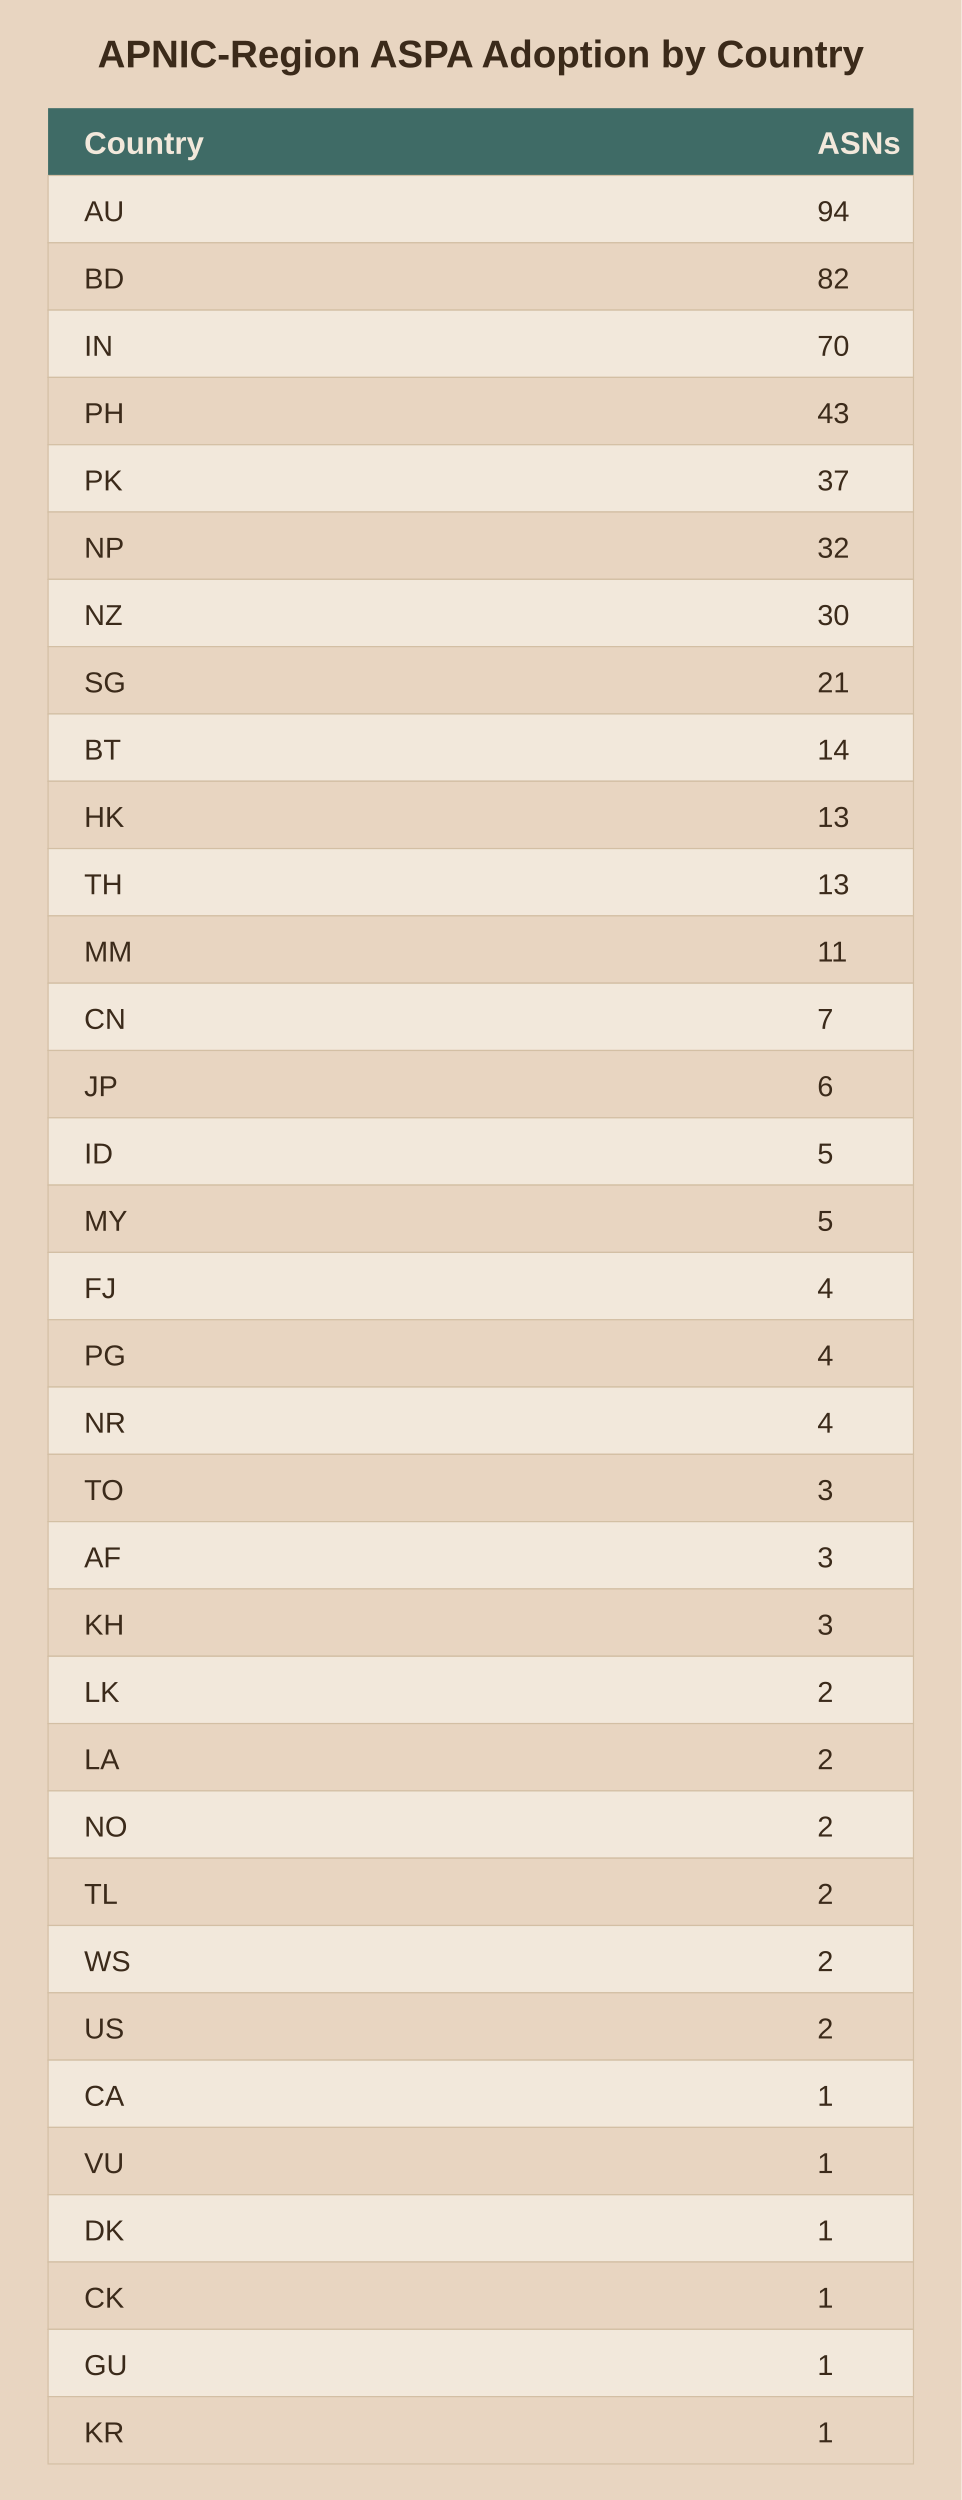
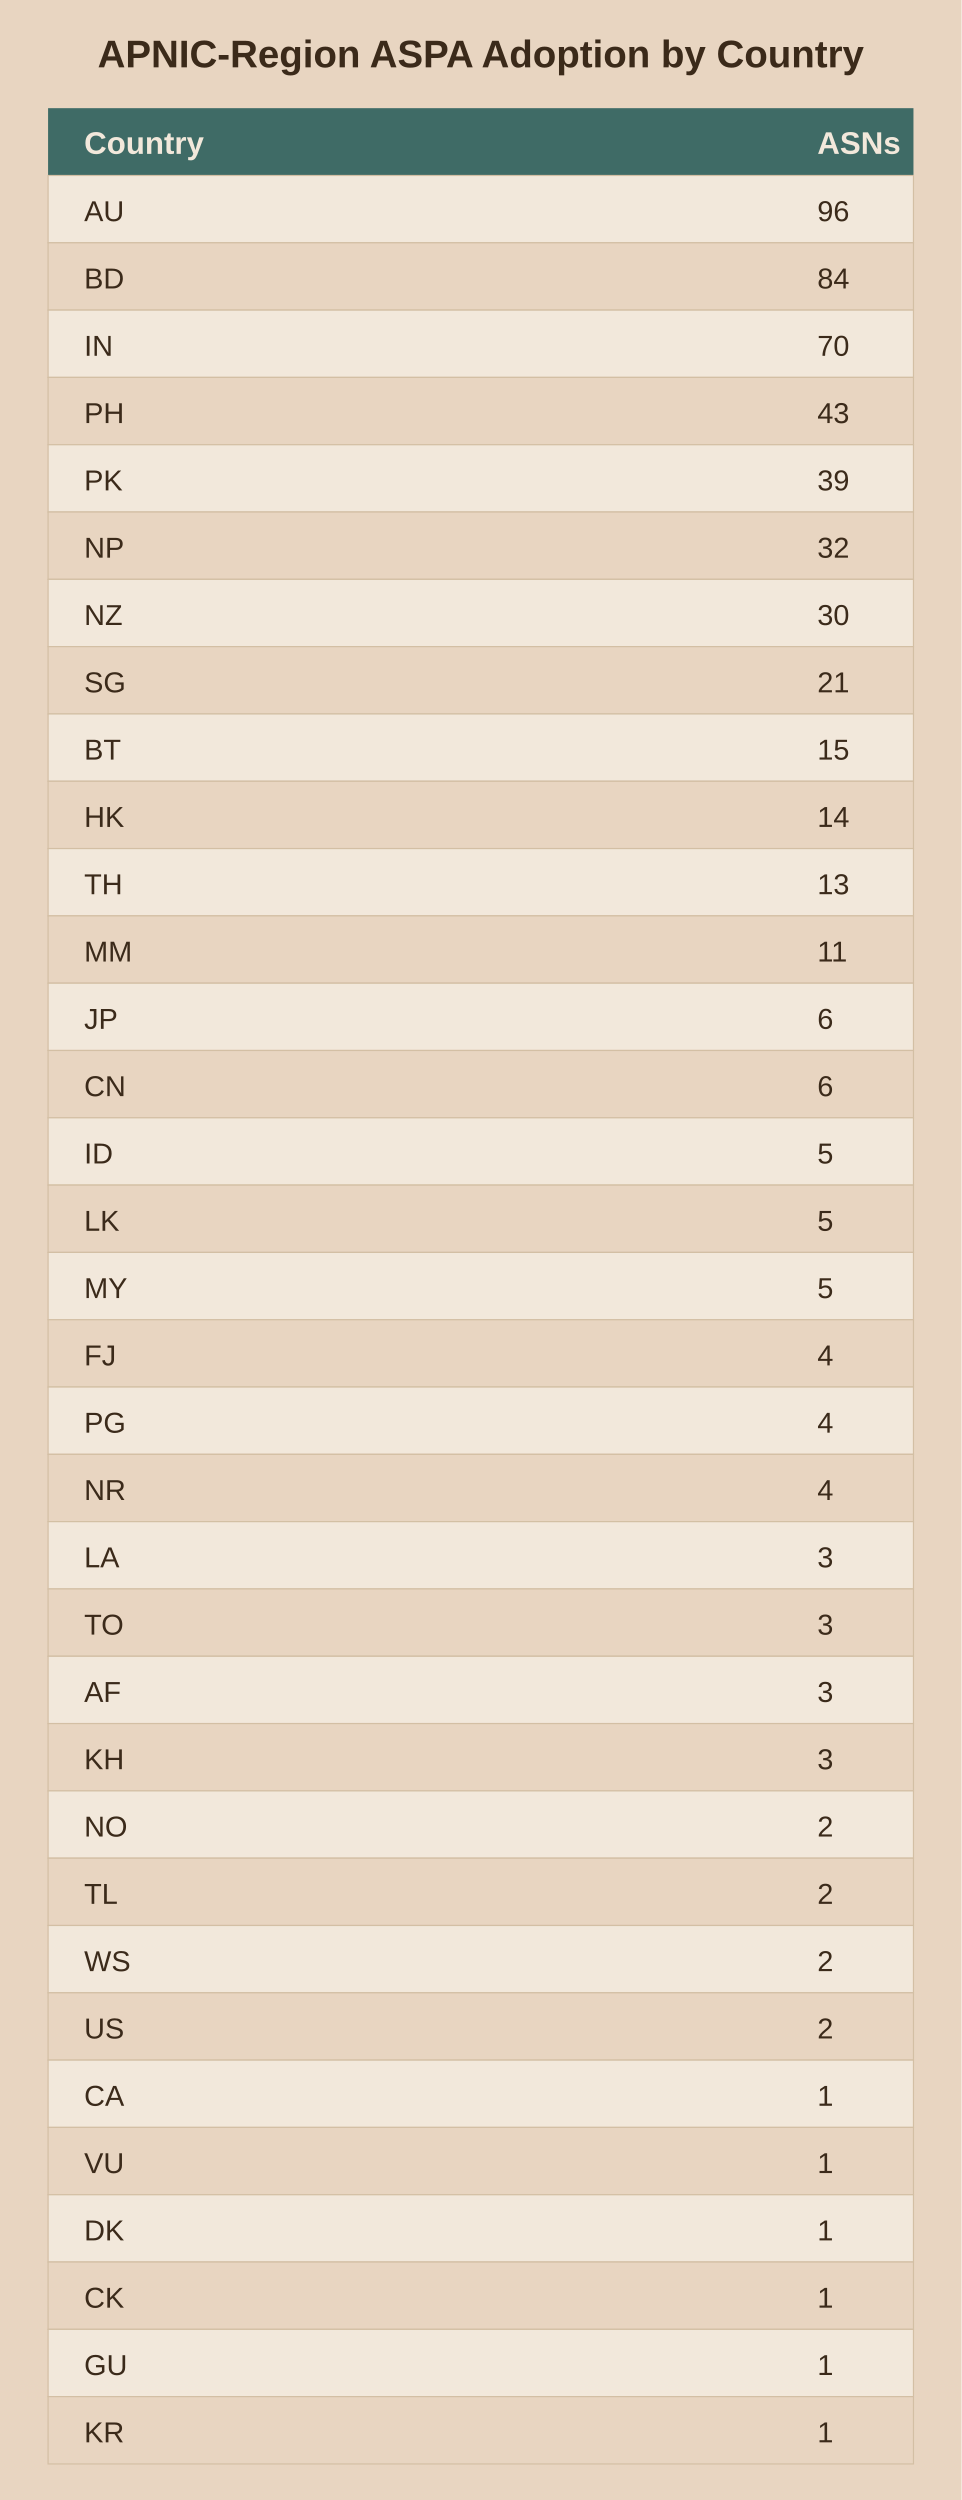
<svg xmlns="http://www.w3.org/2000/svg" viewBox="0 0 400 1040">
  <rect width="400" height="1040" fill="#e8d5c1" />
  <text x="200.0" y="28" text-anchor="middle" font-family="Arial" font-size="16" font-weight="bold" fill="#3b2a1a">APNIC-Region ASPA Adoption by Country</text>
  <rect x="20" y="45" width="360" height="28" fill="#3f6b66" />
  <text x="35" y="64" font-family="Arial" font-size="13" font-weight="bold" fill="#f2e8db">Country</text>
  <text x="340" y="64" font-family="Arial" font-size="13" font-weight="bold" fill="#f2e8db">ASNs</text>
  <rect x="20" y="73" width="360" height="28" fill="#f2e8db" stroke="#d3bfa4" stroke-width="0.5" />
  <text x="35" y="92" font-family="Arial" font-size="12" fill="#3b2a1a">AU</text>
-   <text x="340" y="92" font-family="Arial" font-size="12" fill="#3b2a1a">94</text>
+   <text x="340" y="92" font-family="Arial" font-size="12" fill="#3b2a1a">96</text>
  <rect x="20" y="101" width="360" height="28" fill="#e8d5c1" stroke="#d3bfa4" stroke-width="0.5" />
  <text x="35" y="120" font-family="Arial" font-size="12" fill="#3b2a1a">BD</text>
-   <text x="340" y="120" font-family="Arial" font-size="12" fill="#3b2a1a">82</text>
+   <text x="340" y="120" font-family="Arial" font-size="12" fill="#3b2a1a">84</text>
  <rect x="20" y="129" width="360" height="28" fill="#f2e8db" stroke="#d3bfa4" stroke-width="0.5" />
  <text x="35" y="148" font-family="Arial" font-size="12" fill="#3b2a1a">IN</text>
  <text x="340" y="148" font-family="Arial" font-size="12" fill="#3b2a1a">70</text>
  <rect x="20" y="157" width="360" height="28" fill="#e8d5c1" stroke="#d3bfa4" stroke-width="0.5" />
  <text x="35" y="176" font-family="Arial" font-size="12" fill="#3b2a1a">PH</text>
  <text x="340" y="176" font-family="Arial" font-size="12" fill="#3b2a1a">43</text>
  <rect x="20" y="185" width="360" height="28" fill="#f2e8db" stroke="#d3bfa4" stroke-width="0.5" />
  <text x="35" y="204" font-family="Arial" font-size="12" fill="#3b2a1a">PK</text>
-   <text x="340" y="204" font-family="Arial" font-size="12" fill="#3b2a1a">37</text>
+   <text x="340" y="204" font-family="Arial" font-size="12" fill="#3b2a1a">39</text>
  <rect x="20" y="213" width="360" height="28" fill="#e8d5c1" stroke="#d3bfa4" stroke-width="0.5" />
  <text x="35" y="232" font-family="Arial" font-size="12" fill="#3b2a1a">NP</text>
  <text x="340" y="232" font-family="Arial" font-size="12" fill="#3b2a1a">32</text>
  <rect x="20" y="241" width="360" height="28" fill="#f2e8db" stroke="#d3bfa4" stroke-width="0.5" />
  <text x="35" y="260" font-family="Arial" font-size="12" fill="#3b2a1a">NZ</text>
  <text x="340" y="260" font-family="Arial" font-size="12" fill="#3b2a1a">30</text>
  <rect x="20" y="269" width="360" height="28" fill="#e8d5c1" stroke="#d3bfa4" stroke-width="0.5" />
  <text x="35" y="288" font-family="Arial" font-size="12" fill="#3b2a1a">SG</text>
  <text x="340" y="288" font-family="Arial" font-size="12" fill="#3b2a1a">21</text>
  <rect x="20" y="297" width="360" height="28" fill="#f2e8db" stroke="#d3bfa4" stroke-width="0.5" />
  <text x="35" y="316" font-family="Arial" font-size="12" fill="#3b2a1a">BT</text>
-   <text x="340" y="316" font-family="Arial" font-size="12" fill="#3b2a1a">14</text>
+   <text x="340" y="316" font-family="Arial" font-size="12" fill="#3b2a1a">15</text>
  <rect x="20" y="325" width="360" height="28" fill="#e8d5c1" stroke="#d3bfa4" stroke-width="0.5" />
  <text x="35" y="344" font-family="Arial" font-size="12" fill="#3b2a1a">HK</text>
-   <text x="340" y="344" font-family="Arial" font-size="12" fill="#3b2a1a">13</text>
+   <text x="340" y="344" font-family="Arial" font-size="12" fill="#3b2a1a">14</text>
  <rect x="20" y="353" width="360" height="28" fill="#f2e8db" stroke="#d3bfa4" stroke-width="0.5" />
  <text x="35" y="372" font-family="Arial" font-size="12" fill="#3b2a1a">TH</text>
  <text x="340" y="372" font-family="Arial" font-size="12" fill="#3b2a1a">13</text>
  <rect x="20" y="381" width="360" height="28" fill="#e8d5c1" stroke="#d3bfa4" stroke-width="0.5" />
  <text x="35" y="400" font-family="Arial" font-size="12" fill="#3b2a1a">MM</text>
  <text x="340" y="400" font-family="Arial" font-size="12" fill="#3b2a1a">11</text>
  <rect x="20" y="409" width="360" height="28" fill="#f2e8db" stroke="#d3bfa4" stroke-width="0.5" />
-   <text x="35" y="428" font-family="Arial" font-size="12" fill="#3b2a1a">CN</text>
-   <text x="340" y="428" font-family="Arial" font-size="12" fill="#3b2a1a">7</text>
+   <text x="35" y="428" font-family="Arial" font-size="12" fill="#3b2a1a">JP</text>
+   <text x="340" y="428" font-family="Arial" font-size="12" fill="#3b2a1a">6</text>
  <rect x="20" y="437" width="360" height="28" fill="#e8d5c1" stroke="#d3bfa4" stroke-width="0.5" />
-   <text x="35" y="456" font-family="Arial" font-size="12" fill="#3b2a1a">JP</text>
+   <text x="35" y="456" font-family="Arial" font-size="12" fill="#3b2a1a">CN</text>
  <text x="340" y="456" font-family="Arial" font-size="12" fill="#3b2a1a">6</text>
  <rect x="20" y="465" width="360" height="28" fill="#f2e8db" stroke="#d3bfa4" stroke-width="0.5" />
  <text x="35" y="484" font-family="Arial" font-size="12" fill="#3b2a1a">ID</text>
  <text x="340" y="484" font-family="Arial" font-size="12" fill="#3b2a1a">5</text>
  <rect x="20" y="493" width="360" height="28" fill="#e8d5c1" stroke="#d3bfa4" stroke-width="0.5" />
-   <text x="35" y="512" font-family="Arial" font-size="12" fill="#3b2a1a">MY</text>
+   <text x="35" y="512" font-family="Arial" font-size="12" fill="#3b2a1a">LK</text>
  <text x="340" y="512" font-family="Arial" font-size="12" fill="#3b2a1a">5</text>
  <rect x="20" y="521" width="360" height="28" fill="#f2e8db" stroke="#d3bfa4" stroke-width="0.5" />
-   <text x="35" y="540" font-family="Arial" font-size="12" fill="#3b2a1a">FJ</text>
-   <text x="340" y="540" font-family="Arial" font-size="12" fill="#3b2a1a">4</text>
+   <text x="35" y="540" font-family="Arial" font-size="12" fill="#3b2a1a">MY</text>
+   <text x="340" y="540" font-family="Arial" font-size="12" fill="#3b2a1a">5</text>
  <rect x="20" y="549" width="360" height="28" fill="#e8d5c1" stroke="#d3bfa4" stroke-width="0.5" />
-   <text x="35" y="568" font-family="Arial" font-size="12" fill="#3b2a1a">PG</text>
+   <text x="35" y="568" font-family="Arial" font-size="12" fill="#3b2a1a">FJ</text>
  <text x="340" y="568" font-family="Arial" font-size="12" fill="#3b2a1a">4</text>
  <rect x="20" y="577" width="360" height="28" fill="#f2e8db" stroke="#d3bfa4" stroke-width="0.5" />
-   <text x="35" y="596" font-family="Arial" font-size="12" fill="#3b2a1a">NR</text>
+   <text x="35" y="596" font-family="Arial" font-size="12" fill="#3b2a1a">PG</text>
  <text x="340" y="596" font-family="Arial" font-size="12" fill="#3b2a1a">4</text>
  <rect x="20" y="605" width="360" height="28" fill="#e8d5c1" stroke="#d3bfa4" stroke-width="0.5" />
-   <text x="35" y="624" font-family="Arial" font-size="12" fill="#3b2a1a">TO</text>
-   <text x="340" y="624" font-family="Arial" font-size="12" fill="#3b2a1a">3</text>
+   <text x="35" y="624" font-family="Arial" font-size="12" fill="#3b2a1a">NR</text>
+   <text x="340" y="624" font-family="Arial" font-size="12" fill="#3b2a1a">4</text>
  <rect x="20" y="633" width="360" height="28" fill="#f2e8db" stroke="#d3bfa4" stroke-width="0.5" />
-   <text x="35" y="652" font-family="Arial" font-size="12" fill="#3b2a1a">AF</text>
+   <text x="35" y="652" font-family="Arial" font-size="12" fill="#3b2a1a">LA</text>
  <text x="340" y="652" font-family="Arial" font-size="12" fill="#3b2a1a">3</text>
  <rect x="20" y="661" width="360" height="28" fill="#e8d5c1" stroke="#d3bfa4" stroke-width="0.5" />
-   <text x="35" y="680" font-family="Arial" font-size="12" fill="#3b2a1a">KH</text>
+   <text x="35" y="680" font-family="Arial" font-size="12" fill="#3b2a1a">TO</text>
  <text x="340" y="680" font-family="Arial" font-size="12" fill="#3b2a1a">3</text>
  <rect x="20" y="689" width="360" height="28" fill="#f2e8db" stroke="#d3bfa4" stroke-width="0.5" />
-   <text x="35" y="708" font-family="Arial" font-size="12" fill="#3b2a1a">LK</text>
-   <text x="340" y="708" font-family="Arial" font-size="12" fill="#3b2a1a">2</text>
+   <text x="35" y="708" font-family="Arial" font-size="12" fill="#3b2a1a">AF</text>
+   <text x="340" y="708" font-family="Arial" font-size="12" fill="#3b2a1a">3</text>
  <rect x="20" y="717" width="360" height="28" fill="#e8d5c1" stroke="#d3bfa4" stroke-width="0.5" />
-   <text x="35" y="736" font-family="Arial" font-size="12" fill="#3b2a1a">LA</text>
-   <text x="340" y="736" font-family="Arial" font-size="12" fill="#3b2a1a">2</text>
+   <text x="35" y="736" font-family="Arial" font-size="12" fill="#3b2a1a">KH</text>
+   <text x="340" y="736" font-family="Arial" font-size="12" fill="#3b2a1a">3</text>
  <rect x="20" y="745" width="360" height="28" fill="#f2e8db" stroke="#d3bfa4" stroke-width="0.5" />
  <text x="35" y="764" font-family="Arial" font-size="12" fill="#3b2a1a">NO</text>
  <text x="340" y="764" font-family="Arial" font-size="12" fill="#3b2a1a">2</text>
  <rect x="20" y="773" width="360" height="28" fill="#e8d5c1" stroke="#d3bfa4" stroke-width="0.5" />
  <text x="35" y="792" font-family="Arial" font-size="12" fill="#3b2a1a">TL</text>
  <text x="340" y="792" font-family="Arial" font-size="12" fill="#3b2a1a">2</text>
  <rect x="20" y="801" width="360" height="28" fill="#f2e8db" stroke="#d3bfa4" stroke-width="0.5" />
  <text x="35" y="820" font-family="Arial" font-size="12" fill="#3b2a1a">WS</text>
  <text x="340" y="820" font-family="Arial" font-size="12" fill="#3b2a1a">2</text>
  <rect x="20" y="829" width="360" height="28" fill="#e8d5c1" stroke="#d3bfa4" stroke-width="0.5" />
  <text x="35" y="848" font-family="Arial" font-size="12" fill="#3b2a1a">US</text>
  <text x="340" y="848" font-family="Arial" font-size="12" fill="#3b2a1a">2</text>
  <rect x="20" y="857" width="360" height="28" fill="#f2e8db" stroke="#d3bfa4" stroke-width="0.5" />
  <text x="35" y="876" font-family="Arial" font-size="12" fill="#3b2a1a">CA</text>
  <text x="340" y="876" font-family="Arial" font-size="12" fill="#3b2a1a">1</text>
  <rect x="20" y="885" width="360" height="28" fill="#e8d5c1" stroke="#d3bfa4" stroke-width="0.5" />
  <text x="35" y="904" font-family="Arial" font-size="12" fill="#3b2a1a">VU</text>
  <text x="340" y="904" font-family="Arial" font-size="12" fill="#3b2a1a">1</text>
  <rect x="20" y="913" width="360" height="28" fill="#f2e8db" stroke="#d3bfa4" stroke-width="0.5" />
  <text x="35" y="932" font-family="Arial" font-size="12" fill="#3b2a1a">DK</text>
  <text x="340" y="932" font-family="Arial" font-size="12" fill="#3b2a1a">1</text>
  <rect x="20" y="941" width="360" height="28" fill="#e8d5c1" stroke="#d3bfa4" stroke-width="0.5" />
  <text x="35" y="960" font-family="Arial" font-size="12" fill="#3b2a1a">CK</text>
  <text x="340" y="960" font-family="Arial" font-size="12" fill="#3b2a1a">1</text>
  <rect x="20" y="969" width="360" height="28" fill="#f2e8db" stroke="#d3bfa4" stroke-width="0.5" />
  <text x="35" y="988" font-family="Arial" font-size="12" fill="#3b2a1a">GU</text>
  <text x="340" y="988" font-family="Arial" font-size="12" fill="#3b2a1a">1</text>
  <rect x="20" y="997" width="360" height="28" fill="#e8d5c1" stroke="#d3bfa4" stroke-width="0.5" />
  <text x="35" y="1016" font-family="Arial" font-size="12" fill="#3b2a1a">KR</text>
  <text x="340" y="1016" font-family="Arial" font-size="12" fill="#3b2a1a">1</text>
</svg>
